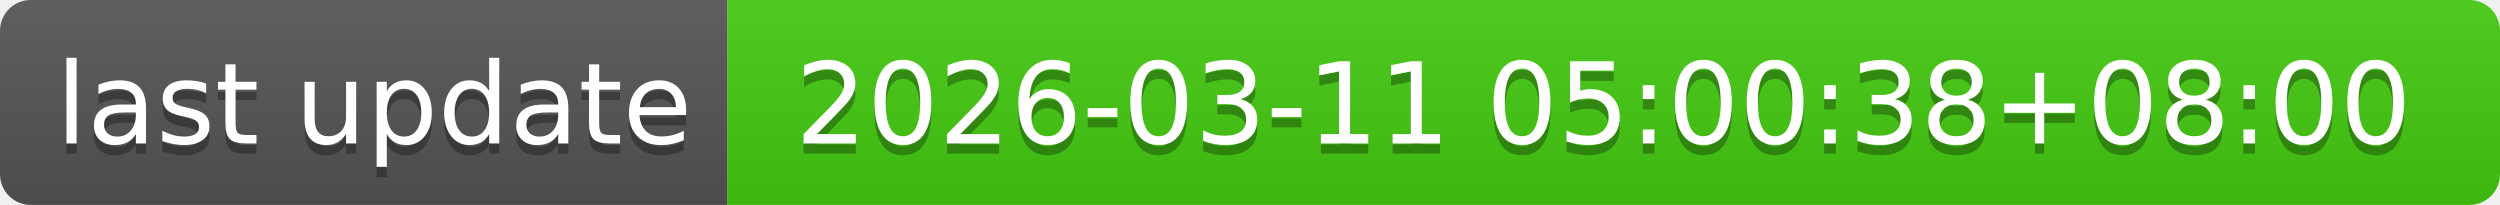
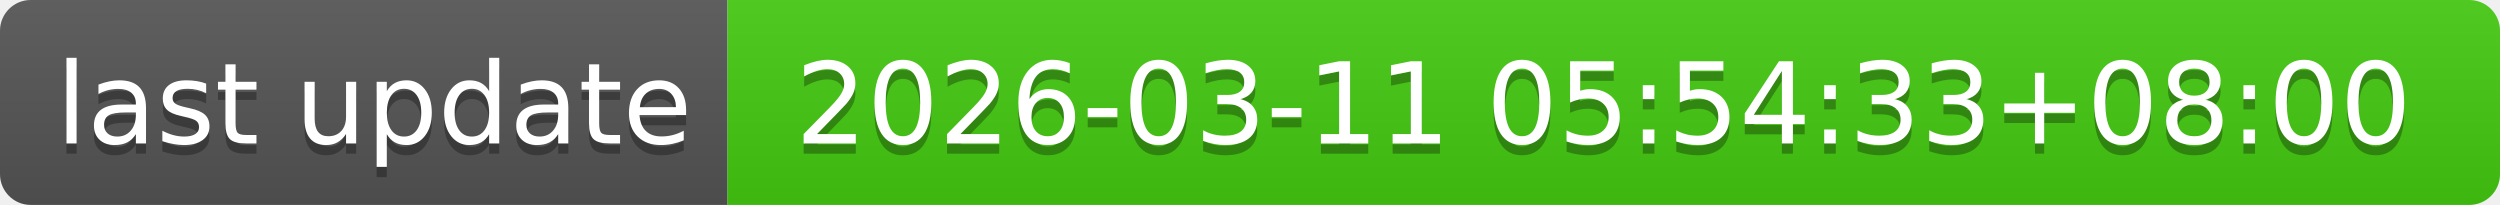
- <svg xmlns="http://www.w3.org/2000/svg" width="244" height="20" role="img" aria-label="last update: 2026-03-11 05:00:38+08:00">
+ <svg xmlns="http://www.w3.org/2000/svg" width="244" height="20" role="img" aria-label="last update: 2026-03-11 05:54:33+08:00">
  <linearGradient id="s" x2="0" y2="100%">
    <stop offset="0" stop-color="#bbb" stop-opacity=".1" />
    <stop offset="1" stop-opacity=".1" />
  </linearGradient>
  <clipPath id="r">
    <rect width="244" height="20" rx="3" fill="#fff" />
  </clipPath>
  <g clip-path="url(#r)">
    <rect width="71" height="20" fill="#555" />
    <rect x="71" width="173" height="20" fill="#4c1" />
    <rect width="244" height="20" fill="url(#s)" />
  </g>
  <g fill="#fff" text-anchor="middle" font-family="Verdana,Geneva,DejaVu Sans,sans-serif" text-rendering="geometricPrecision" font-size="110">
    <text aria-hidden="true" x="365" y="150" fill="#010101" fill-opacity=".3" transform="scale(.1)" textLength="610">last update</text>
    <text x="365" y="140" transform="scale(.1)" fill="#fff" textLength="610">last update</text>
-     <text aria-hidden="true" x="1565" y="150" fill="#010101" fill-opacity=".3" transform="scale(.1)" textLength="1630">2026-03-11 05:00:38+08:00</text>
-     <text x="1565" y="140" transform="scale(.1)" fill="#fff" textLength="1630">2026-03-11 05:00:38+08:00</text>
+     <text aria-hidden="true" x="1565" y="150" fill="#010101" fill-opacity=".3" transform="scale(.1)" textLength="1630">2026-03-11 05:54:33+08:00</text>
+     <text x="1565" y="140" transform="scale(.1)" fill="#fff" textLength="1630">2026-03-11 05:54:33+08:00</text>
  </g>
</svg>
